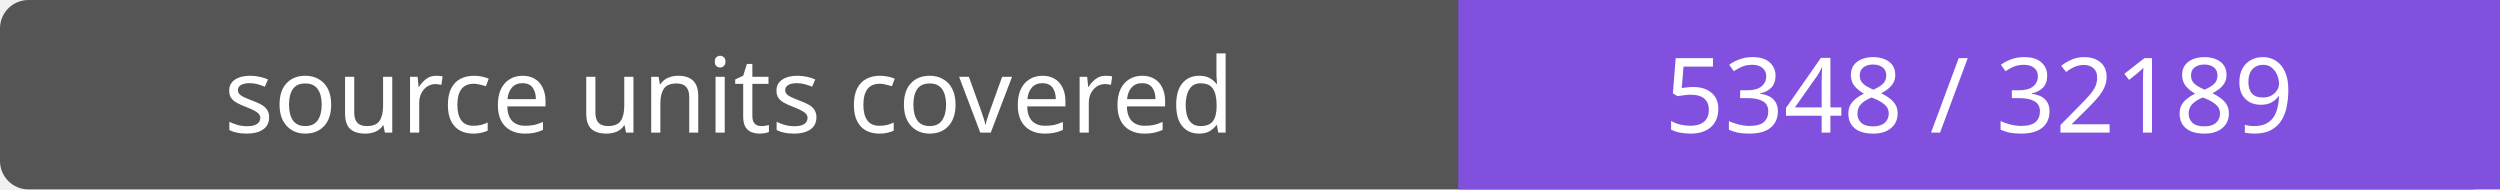
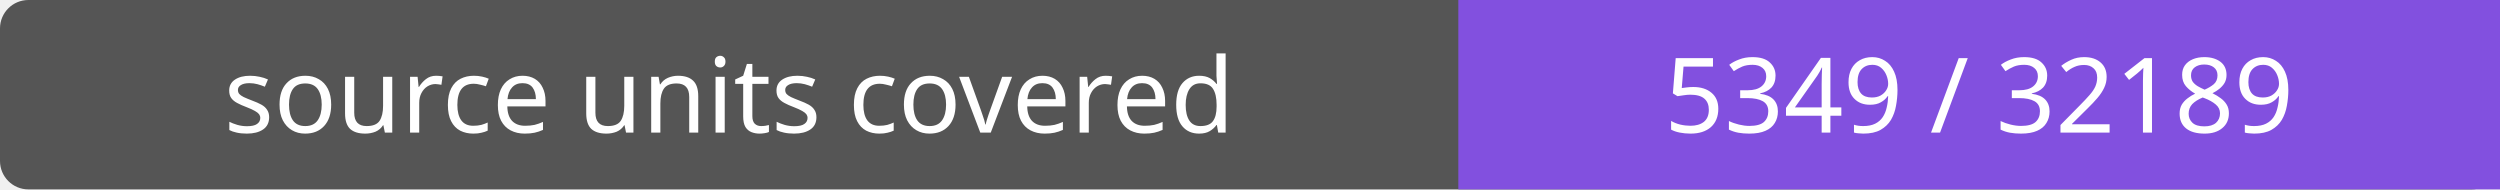
- <svg xmlns="http://www.w3.org/2000/svg" width="264" height="20" role="img" aria-label="source units covered: 5348 / 32189">
+ <svg xmlns="http://www.w3.org/2000/svg" width="264" height="20" role="img" aria-label="source units covered: 5349 / 32189">
  <rect width="264" height="20" rx="3" fill="#555" />
  <path fill="#8250df" d="M154 0h110v20H154z" />
  <g fill="#fff" text-anchor="middle" font-family="Verdana,sans-serif" font-size="11">
    <text x="77.0" y="14">source units covered</text>
-     <text x="209.0" y="14">5348 / 32189</text>
+     <text x="209.0" y="14">5349 / 32189</text>
  </g>
</svg>
